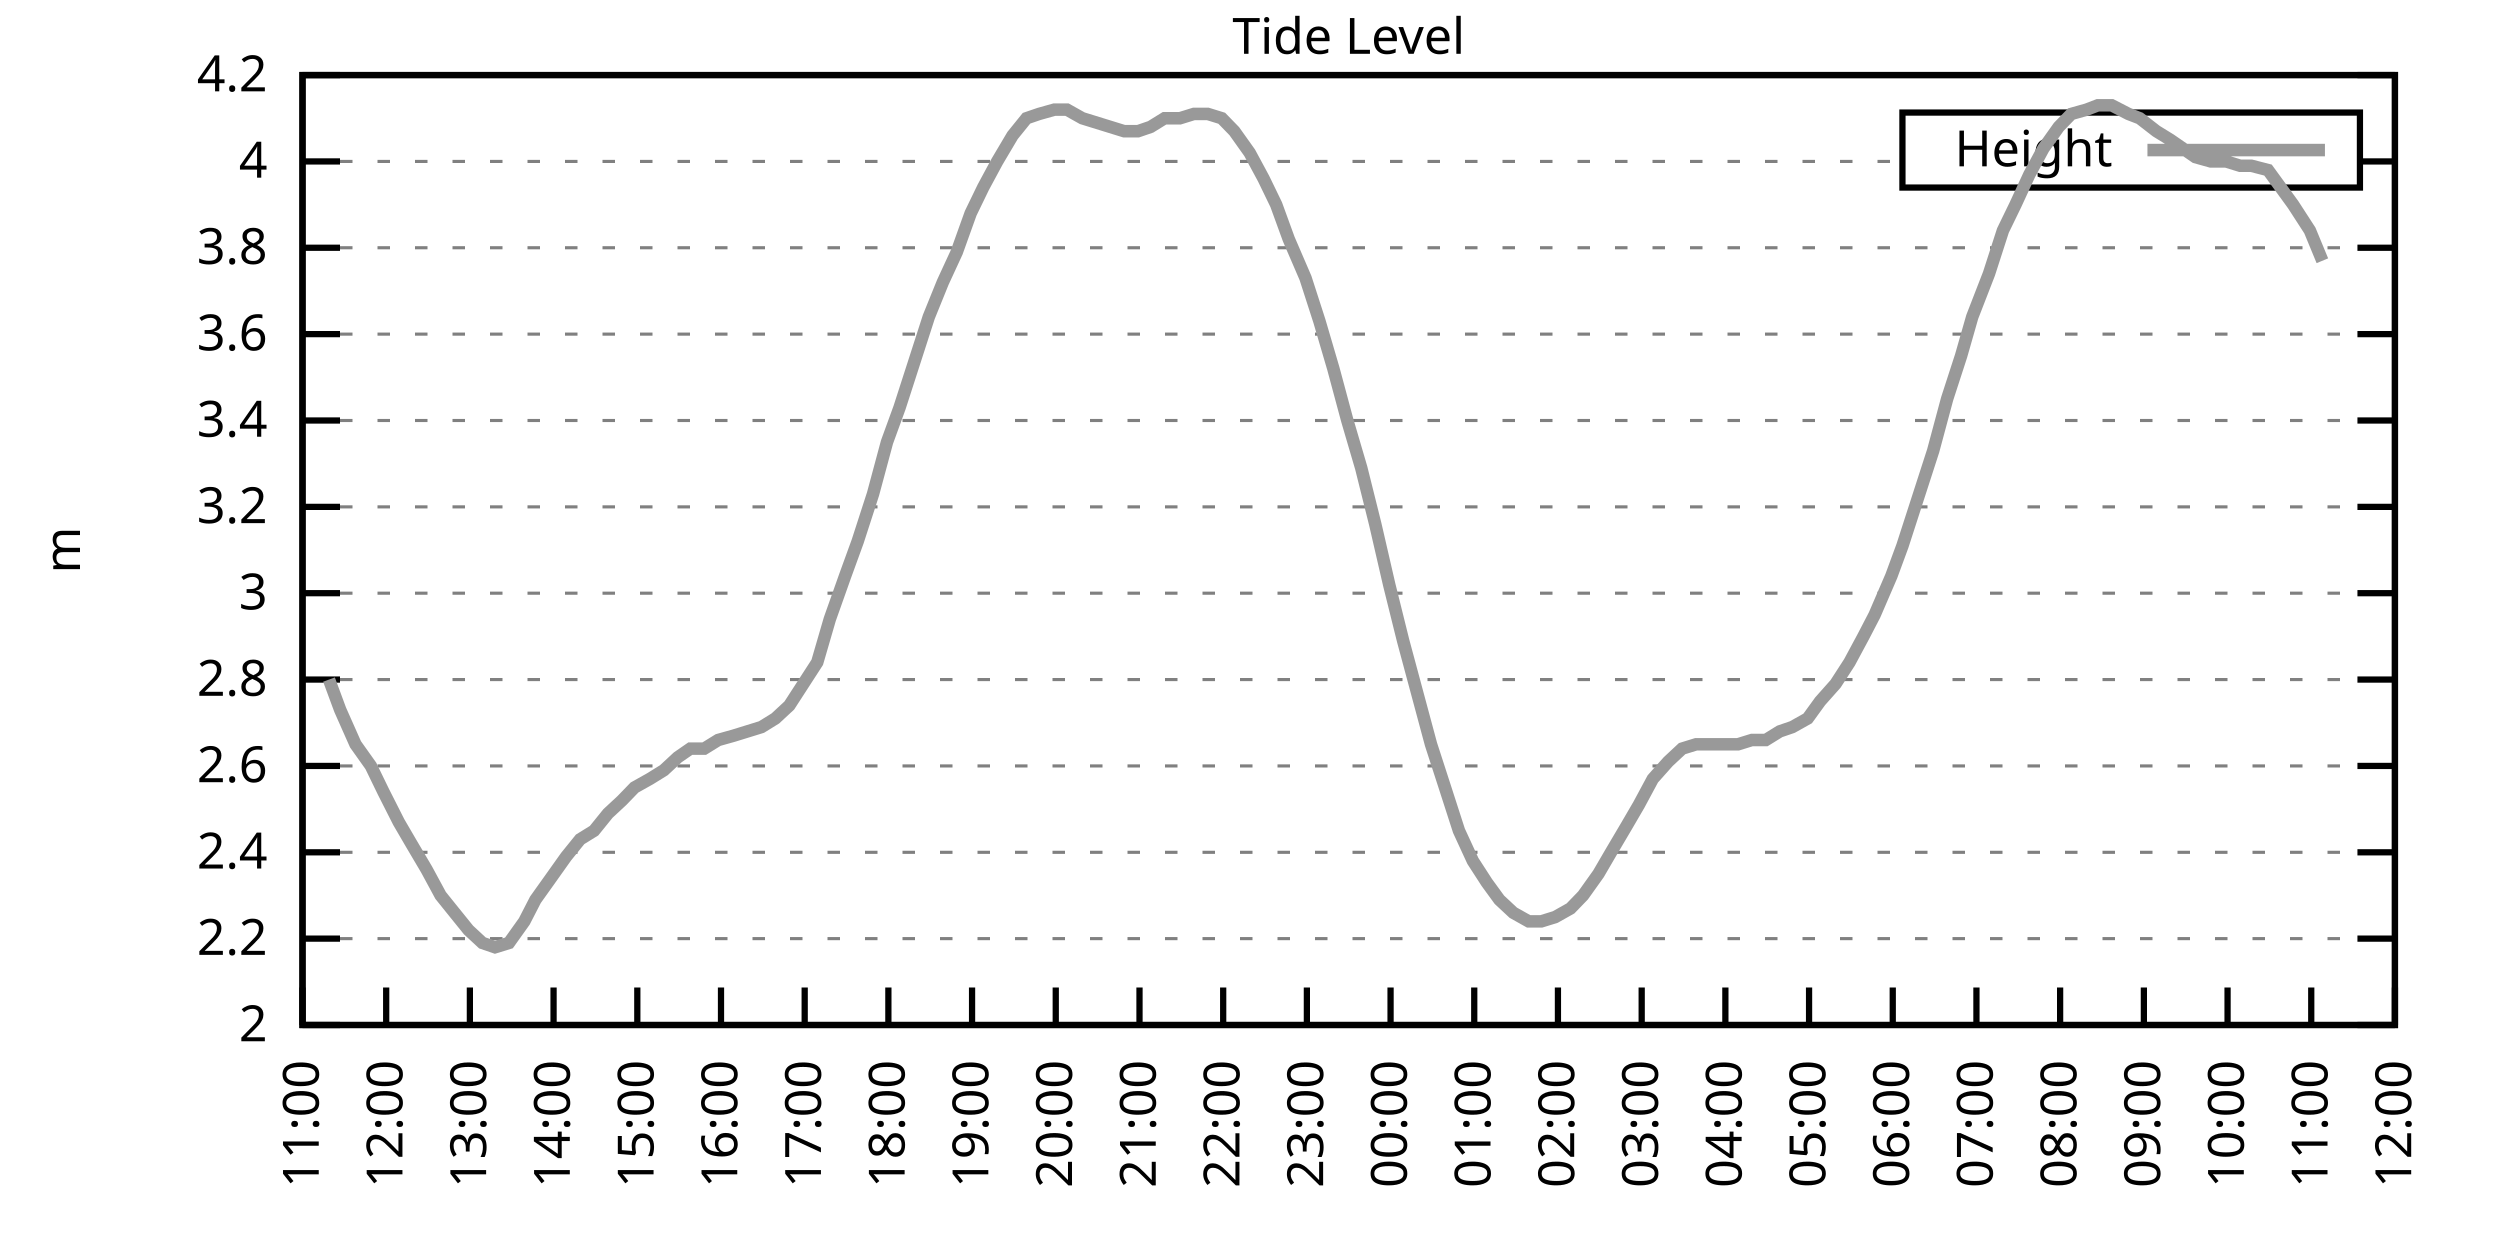
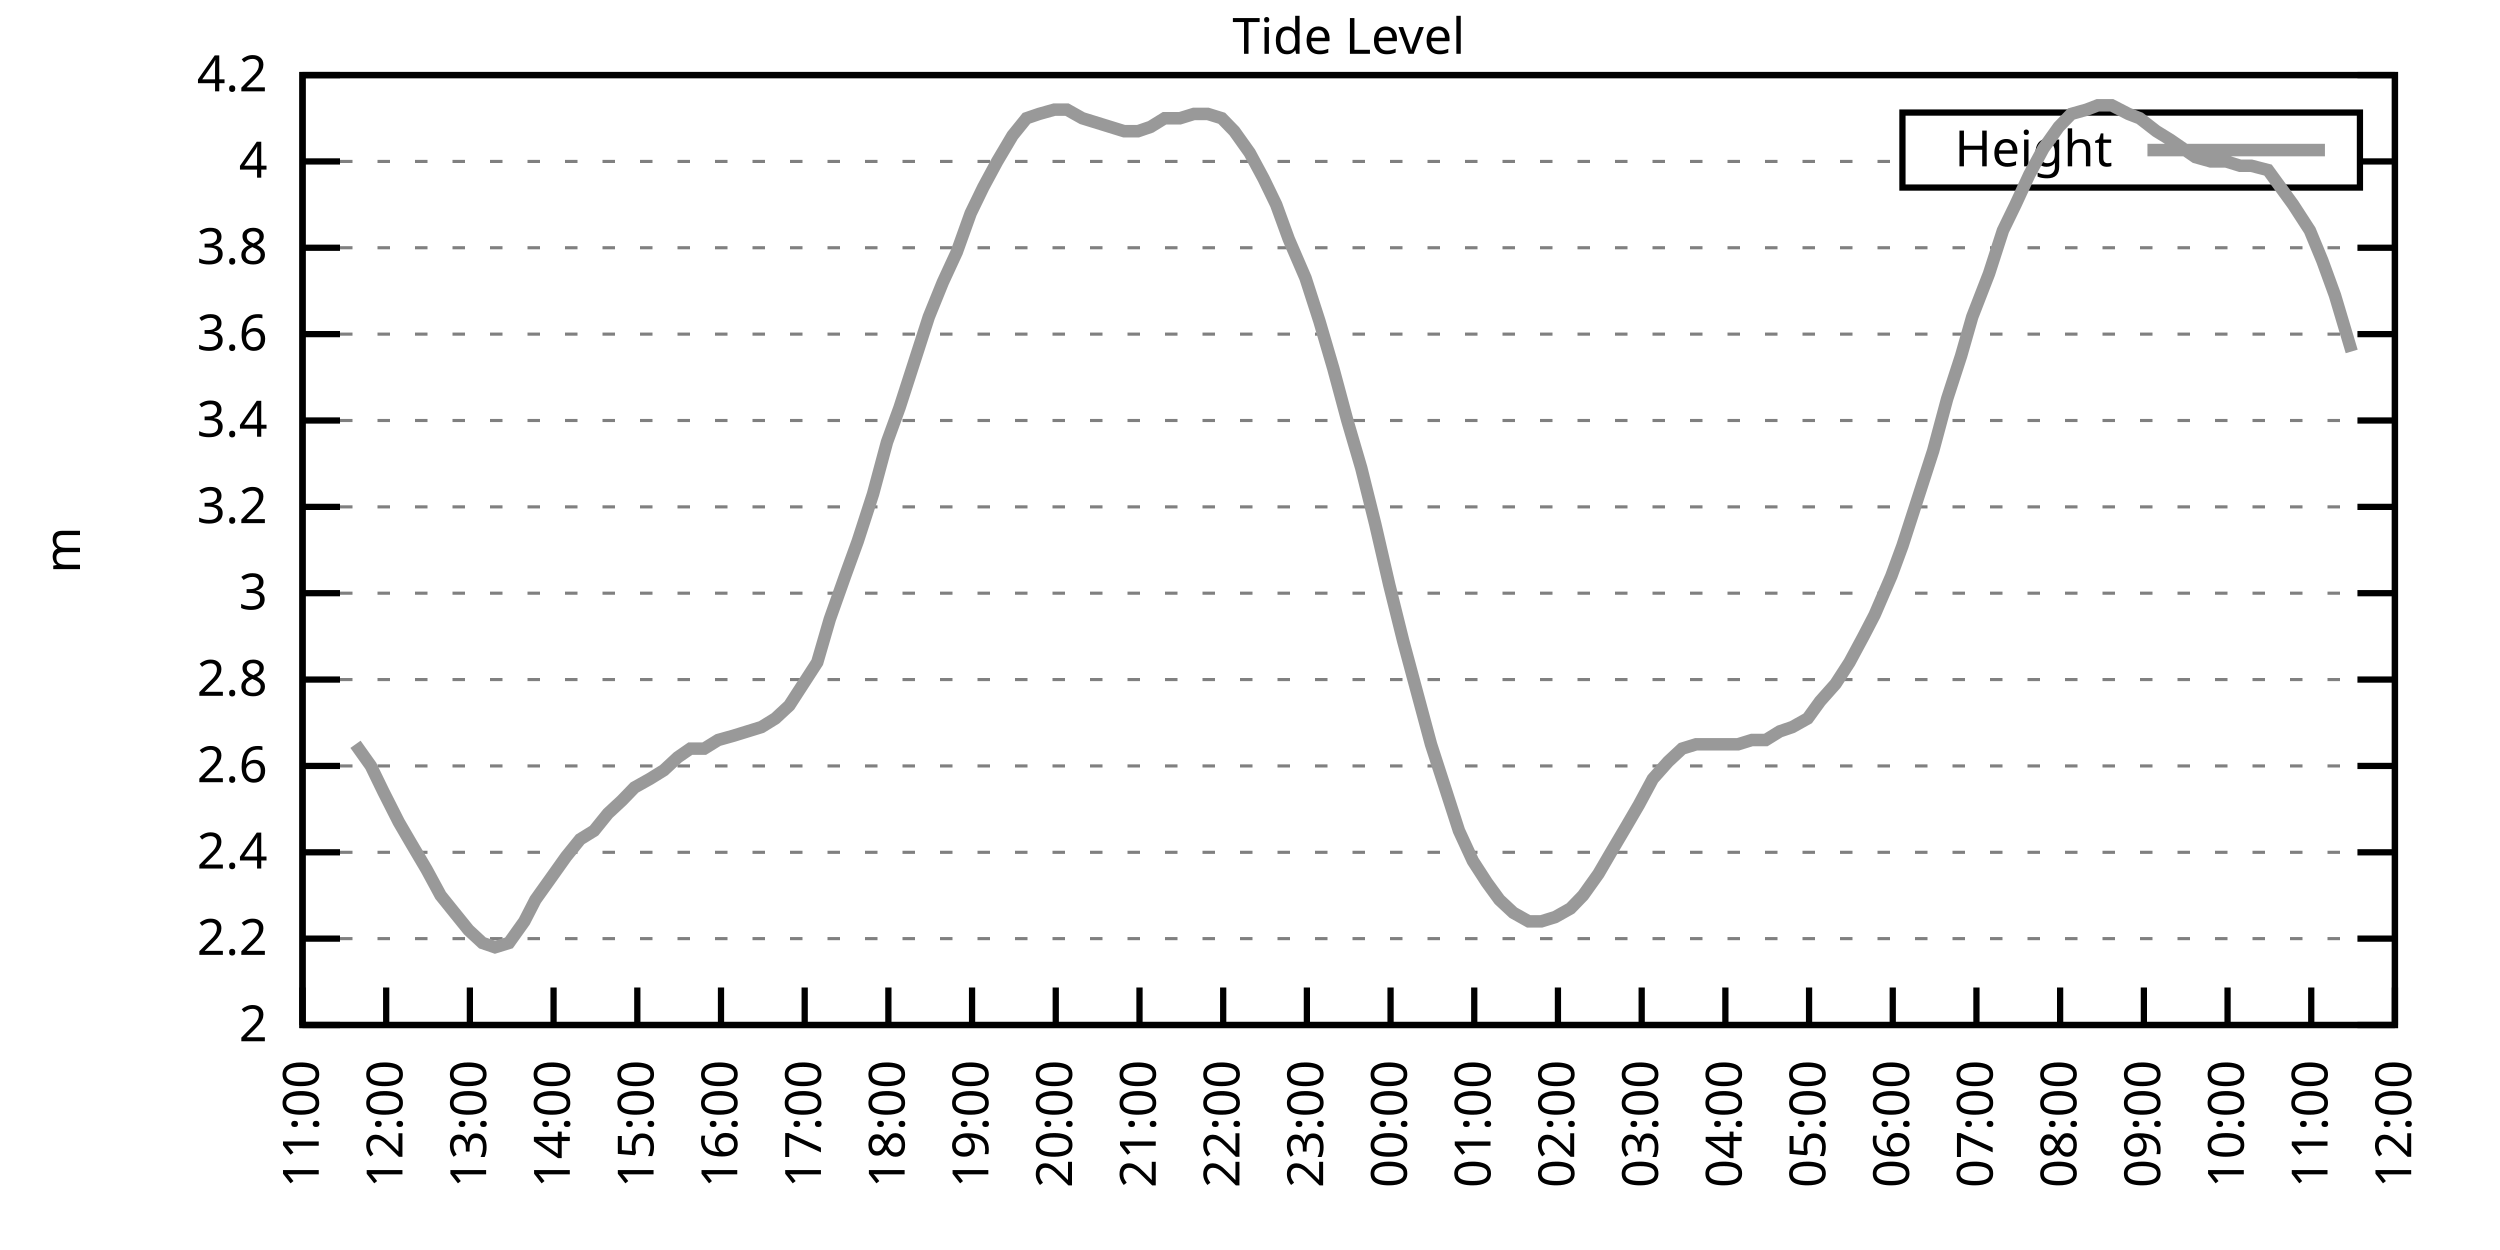
<svg xmlns="http://www.w3.org/2000/svg" xmlns:xlink="http://www.w3.org/1999/xlink" width="400" height="200" viewBox="0 0 400 200">
  <g id="gnuplot_canvas">
    <rect x="0" y="0" width="400" height="200" fill="none" />
    <defs>
      <circle id="gpDot" r="0.5" stroke-width="0.5" stroke="currentColor" />
      <path id="gpPt0" stroke-width="0.333" stroke="currentColor" d="M-1,0 h2 M0,-1 v2" />
      <path id="gpPt1" stroke-width="0.333" stroke="currentColor" d="M-1,-1 L1,1 M1,-1 L-1,1" />
      <path id="gpPt2" stroke-width="0.333" stroke="currentColor" d="M-1,0 L1,0 M0,-1 L0,1 M-1,-1 L1,1 M-1,1 L1,-1" />
      <rect id="gpPt3" stroke-width="0.333" stroke="currentColor" x="-1" y="-1" width="2" height="2" />
      <rect id="gpPt4" stroke-width="0.333" stroke="currentColor" fill="currentColor" x="-1" y="-1" width="2" height="2" />
      <circle id="gpPt5" stroke-width="0.333" stroke="currentColor" cx="0" cy="0" r="1" />
      <use xlink:href="#gpPt5" id="gpPt6" fill="currentColor" stroke="none" />
      <path id="gpPt7" stroke-width="0.333" stroke="currentColor" d="M0,-1.33 L-1.33,0.67 L1.33,0.67 z" />
      <use xlink:href="#gpPt7" id="gpPt8" fill="currentColor" stroke="none" />
      <use xlink:href="#gpPt7" id="gpPt9" stroke="currentColor" transform="rotate(180)" />
      <use xlink:href="#gpPt9" id="gpPt10" fill="currentColor" stroke="none" />
      <use xlink:href="#gpPt3" id="gpPt11" stroke="currentColor" transform="rotate(45)" />
      <use xlink:href="#gpPt11" id="gpPt12" fill="currentColor" stroke="none" />
      <path id="gpPt13" stroke-width="0.333" stroke="currentColor" d="M0,1.330 L1.265,0.411 L0.782,-1.067 L-0.782,-1.076 L-1.265,0.411 z" />
      <use xlink:href="#gpPt13" id="gpPt14" fill="currentColor" stroke="none" />
      <filter id="textbox" filterUnits="objectBoundingBox" x="0" y="0" height="1" width="1">
        <feFlood flood-color="white" flood-opacity="1" result="bgnd" />
        <feComposite in="SourceGraphic" in2="bgnd" operator="atop" />
      </filter>
      <filter id="greybox" filterUnits="objectBoundingBox" x="0" y="0" height="1" width="1">
        <feFlood flood-color="lightgrey" flood-opacity="1" result="grey" />
        <feComposite in="SourceGraphic" in2="grey" operator="atop" />
      </filter>
    </defs>
    <g fill="none" color="white" stroke="currentColor" stroke-width="1.00" stroke-linecap="butt" stroke-linejoin="miter">
</g>
    <g fill="none" color="black" stroke="currentColor" stroke-width="1.00" stroke-linecap="butt" stroke-linejoin="miter">
      <g stroke="none" shape-rendering="crispEdges">
        <polygon fill="rgb(255, 255, 255)" points="48.40,164.00 383.18,164.00 383.18,12.02 48.40,12.02 " />
      </g>
    </g>
    <g fill="none" color="black" stroke="currentColor" stroke-width="1.00" stroke-linecap="butt" stroke-linejoin="miter">
</g>
    <g fill="none" color="black" stroke="black" stroke-width="0.50" stroke-linecap="butt" stroke-linejoin="miter">
</g>
    <g fill="none" color="gray" stroke="currentColor" stroke-width="0.50" stroke-linecap="butt" stroke-linejoin="miter">
      <path stroke="gray" stroke-dasharray="2,4" class="gridline" d="M48.40,164.00 L383.19,164.00  " />
    </g>
    <g fill="none" color="gray" stroke="gray" stroke-width="1.00" stroke-linecap="butt" stroke-linejoin="miter">
</g>
    <g fill="none" color="black" stroke="currentColor" stroke-width="1.00" stroke-linecap="butt" stroke-linejoin="miter">
      <path stroke="black" d="M48.40,164.00 L54.40,164.00 M383.19,164.00 L377.19,164.00  " />
      <g transform="translate(42.80,166.60)" stroke="none" fill="black" font-family="Sans" font-size="8.00" text-anchor="end">
        <text>
          <tspan font-family="Sans"> 2</tspan>
        </text>
      </g>
    </g>
    <g fill="none" color="black" stroke="currentColor" stroke-width="1.00" stroke-linecap="butt" stroke-linejoin="miter">
</g>
    <g fill="none" color="black" stroke="black" stroke-width="0.50" stroke-linecap="butt" stroke-linejoin="miter">
</g>
    <g fill="none" color="gray" stroke="currentColor" stroke-width="0.50" stroke-linecap="butt" stroke-linejoin="miter">
      <path stroke="gray" stroke-dasharray="2,4" class="gridline" d="M48.40,150.18 L383.19,150.18  " />
    </g>
    <g fill="none" color="gray" stroke="gray" stroke-width="1.00" stroke-linecap="butt" stroke-linejoin="miter">
</g>
    <g fill="none" color="black" stroke="currentColor" stroke-width="1.00" stroke-linecap="butt" stroke-linejoin="miter">
      <path stroke="black" d="M48.40,150.18 L54.40,150.18 M383.19,150.18 L377.19,150.18  " />
      <g transform="translate(42.80,152.78)" stroke="none" fill="black" font-family="Sans" font-size="8.00" text-anchor="end">
        <text>
          <tspan font-family="Sans"> 2.2</tspan>
        </text>
      </g>
    </g>
    <g fill="none" color="black" stroke="currentColor" stroke-width="1.00" stroke-linecap="butt" stroke-linejoin="miter">
</g>
    <g fill="none" color="black" stroke="black" stroke-width="0.50" stroke-linecap="butt" stroke-linejoin="miter">
</g>
    <g fill="none" color="gray" stroke="currentColor" stroke-width="0.50" stroke-linecap="butt" stroke-linejoin="miter">
      <path stroke="gray" stroke-dasharray="2,4" class="gridline" d="M48.40,136.37 L383.19,136.37  " />
    </g>
    <g fill="none" color="gray" stroke="gray" stroke-width="1.00" stroke-linecap="butt" stroke-linejoin="miter">
</g>
    <g fill="none" color="black" stroke="currentColor" stroke-width="1.00" stroke-linecap="butt" stroke-linejoin="miter">
      <path stroke="black" d="M48.40,136.37 L54.40,136.37 M383.19,136.37 L377.19,136.37  " />
      <g transform="translate(42.80,138.97)" stroke="none" fill="black" font-family="Sans" font-size="8.00" text-anchor="end">
        <text>
          <tspan font-family="Sans"> 2.4</tspan>
        </text>
      </g>
    </g>
    <g fill="none" color="black" stroke="currentColor" stroke-width="1.00" stroke-linecap="butt" stroke-linejoin="miter">
</g>
    <g fill="none" color="black" stroke="black" stroke-width="0.50" stroke-linecap="butt" stroke-linejoin="miter">
</g>
    <g fill="none" color="gray" stroke="currentColor" stroke-width="0.50" stroke-linecap="butt" stroke-linejoin="miter">
      <path stroke="gray" stroke-dasharray="2,4" class="gridline" d="M48.40,122.55 L383.19,122.55  " />
    </g>
    <g fill="none" color="gray" stroke="gray" stroke-width="1.00" stroke-linecap="butt" stroke-linejoin="miter">
</g>
    <g fill="none" color="black" stroke="currentColor" stroke-width="1.00" stroke-linecap="butt" stroke-linejoin="miter">
      <path stroke="black" d="M48.40,122.55 L54.40,122.55 M383.19,122.55 L377.19,122.55  " />
      <g transform="translate(42.80,125.15)" stroke="none" fill="black" font-family="Sans" font-size="8.00" text-anchor="end">
        <text>
          <tspan font-family="Sans"> 2.6</tspan>
        </text>
      </g>
    </g>
    <g fill="none" color="black" stroke="currentColor" stroke-width="1.00" stroke-linecap="butt" stroke-linejoin="miter">
</g>
    <g fill="none" color="black" stroke="black" stroke-width="0.50" stroke-linecap="butt" stroke-linejoin="miter">
</g>
    <g fill="none" color="gray" stroke="currentColor" stroke-width="0.50" stroke-linecap="butt" stroke-linejoin="miter">
      <path stroke="gray" stroke-dasharray="2,4" class="gridline" d="M48.40,108.73 L383.19,108.73  " />
    </g>
    <g fill="none" color="gray" stroke="gray" stroke-width="1.00" stroke-linecap="butt" stroke-linejoin="miter">
</g>
    <g fill="none" color="black" stroke="currentColor" stroke-width="1.00" stroke-linecap="butt" stroke-linejoin="miter">
      <path stroke="black" d="M48.40,108.73 L54.40,108.73 M383.19,108.73 L377.19,108.73  " />
      <g transform="translate(42.80,111.33)" stroke="none" fill="black" font-family="Sans" font-size="8.00" text-anchor="end">
        <text>
          <tspan font-family="Sans"> 2.8</tspan>
        </text>
      </g>
    </g>
    <g fill="none" color="black" stroke="currentColor" stroke-width="1.00" stroke-linecap="butt" stroke-linejoin="miter">
</g>
    <g fill="none" color="black" stroke="black" stroke-width="0.50" stroke-linecap="butt" stroke-linejoin="miter">
</g>
    <g fill="none" color="gray" stroke="currentColor" stroke-width="0.50" stroke-linecap="butt" stroke-linejoin="miter">
      <path stroke="gray" stroke-dasharray="2,4" class="gridline" d="M48.40,94.91 L383.19,94.91  " />
    </g>
    <g fill="none" color="gray" stroke="gray" stroke-width="1.00" stroke-linecap="butt" stroke-linejoin="miter">
</g>
    <g fill="none" color="black" stroke="currentColor" stroke-width="1.00" stroke-linecap="butt" stroke-linejoin="miter">
      <path stroke="black" d="M48.40,94.91 L54.40,94.91 M383.19,94.91 L377.19,94.91  " />
      <g transform="translate(42.80,97.51)" stroke="none" fill="black" font-family="Sans" font-size="8.00" text-anchor="end">
        <text>
          <tspan font-family="Sans"> 3</tspan>
        </text>
      </g>
    </g>
    <g fill="none" color="black" stroke="currentColor" stroke-width="1.00" stroke-linecap="butt" stroke-linejoin="miter">
</g>
    <g fill="none" color="black" stroke="black" stroke-width="0.50" stroke-linecap="butt" stroke-linejoin="miter">
</g>
    <g fill="none" color="gray" stroke="currentColor" stroke-width="0.50" stroke-linecap="butt" stroke-linejoin="miter">
      <path stroke="gray" stroke-dasharray="2,4" class="gridline" d="M48.40,81.10 L383.19,81.10  " />
    </g>
    <g fill="none" color="gray" stroke="gray" stroke-width="1.00" stroke-linecap="butt" stroke-linejoin="miter">
</g>
    <g fill="none" color="black" stroke="currentColor" stroke-width="1.00" stroke-linecap="butt" stroke-linejoin="miter">
      <path stroke="black" d="M48.40,81.10 L54.40,81.10 M383.19,81.10 L377.19,81.10  " />
      <g transform="translate(42.80,83.70)" stroke="none" fill="black" font-family="Sans" font-size="8.00" text-anchor="end">
        <text>
          <tspan font-family="Sans"> 3.2</tspan>
        </text>
      </g>
    </g>
    <g fill="none" color="black" stroke="currentColor" stroke-width="1.00" stroke-linecap="butt" stroke-linejoin="miter">
</g>
    <g fill="none" color="black" stroke="black" stroke-width="0.50" stroke-linecap="butt" stroke-linejoin="miter">
</g>
    <g fill="none" color="gray" stroke="currentColor" stroke-width="0.50" stroke-linecap="butt" stroke-linejoin="miter">
      <path stroke="gray" stroke-dasharray="2,4" class="gridline" d="M48.40,67.28 L383.19,67.28  " />
    </g>
    <g fill="none" color="gray" stroke="gray" stroke-width="1.00" stroke-linecap="butt" stroke-linejoin="miter">
</g>
    <g fill="none" color="black" stroke="currentColor" stroke-width="1.00" stroke-linecap="butt" stroke-linejoin="miter">
      <path stroke="black" d="M48.40,67.28 L54.40,67.28 M383.19,67.28 L377.19,67.28  " />
      <g transform="translate(42.80,69.88)" stroke="none" fill="black" font-family="Sans" font-size="8.00" text-anchor="end">
        <text>
          <tspan font-family="Sans"> 3.4</tspan>
        </text>
      </g>
    </g>
    <g fill="none" color="black" stroke="currentColor" stroke-width="1.00" stroke-linecap="butt" stroke-linejoin="miter">
</g>
    <g fill="none" color="black" stroke="black" stroke-width="0.50" stroke-linecap="butt" stroke-linejoin="miter">
</g>
    <g fill="none" color="gray" stroke="currentColor" stroke-width="0.50" stroke-linecap="butt" stroke-linejoin="miter">
      <path stroke="gray" stroke-dasharray="2,4" class="gridline" d="M48.40,53.46 L383.19,53.46  " />
    </g>
    <g fill="none" color="gray" stroke="gray" stroke-width="1.00" stroke-linecap="butt" stroke-linejoin="miter">
</g>
    <g fill="none" color="black" stroke="currentColor" stroke-width="1.00" stroke-linecap="butt" stroke-linejoin="miter">
      <path stroke="black" d="M48.40,53.46 L54.40,53.46 M383.19,53.46 L377.19,53.46  " />
      <g transform="translate(42.80,56.06)" stroke="none" fill="black" font-family="Sans" font-size="8.00" text-anchor="end">
        <text>
          <tspan font-family="Sans"> 3.6</tspan>
        </text>
      </g>
    </g>
    <g fill="none" color="black" stroke="currentColor" stroke-width="1.00" stroke-linecap="butt" stroke-linejoin="miter">
</g>
    <g fill="none" color="black" stroke="black" stroke-width="0.50" stroke-linecap="butt" stroke-linejoin="miter">
</g>
    <g fill="none" color="gray" stroke="currentColor" stroke-width="0.50" stroke-linecap="butt" stroke-linejoin="miter">
      <path stroke="gray" stroke-dasharray="2,4" class="gridline" d="M48.40,39.64 L383.19,39.64  " />
    </g>
    <g fill="none" color="gray" stroke="gray" stroke-width="1.00" stroke-linecap="butt" stroke-linejoin="miter">
</g>
    <g fill="none" color="black" stroke="currentColor" stroke-width="1.00" stroke-linecap="butt" stroke-linejoin="miter">
      <path stroke="black" d="M48.40,39.64 L54.40,39.64 M383.19,39.64 L377.19,39.64  " />
      <g transform="translate(42.80,42.24)" stroke="none" fill="black" font-family="Sans" font-size="8.00" text-anchor="end">
        <text>
          <tspan font-family="Sans"> 3.8</tspan>
        </text>
      </g>
    </g>
    <g fill="none" color="black" stroke="currentColor" stroke-width="1.00" stroke-linecap="butt" stroke-linejoin="miter">
</g>
    <g fill="none" color="black" stroke="black" stroke-width="0.50" stroke-linecap="butt" stroke-linejoin="miter">
</g>
    <g fill="none" color="gray" stroke="currentColor" stroke-width="0.50" stroke-linecap="butt" stroke-linejoin="miter">
      <path stroke="gray" stroke-dasharray="2,4" class="gridline" d="M48.40,25.83 L304.39,25.83 M377.59,25.83 L383.19,25.83  " />
    </g>
    <g fill="none" color="gray" stroke="gray" stroke-width="1.00" stroke-linecap="butt" stroke-linejoin="miter">
</g>
    <g fill="none" color="black" stroke="currentColor" stroke-width="1.00" stroke-linecap="butt" stroke-linejoin="miter">
      <path stroke="black" d="M48.40,25.83 L54.40,25.83 M383.19,25.83 L377.19,25.83  " />
      <g transform="translate(42.80,28.43)" stroke="none" fill="black" font-family="Sans" font-size="8.00" text-anchor="end">
        <text>
          <tspan font-family="Sans"> 4</tspan>
        </text>
      </g>
    </g>
    <g fill="none" color="black" stroke="currentColor" stroke-width="1.00" stroke-linecap="butt" stroke-linejoin="miter">
</g>
    <g fill="none" color="black" stroke="black" stroke-width="0.50" stroke-linecap="butt" stroke-linejoin="miter">
</g>
    <g fill="none" color="gray" stroke="currentColor" stroke-width="0.50" stroke-linecap="butt" stroke-linejoin="miter">
      <path stroke="gray" stroke-dasharray="2,4" class="gridline" d="M48.40,12.01 L383.19,12.01  " />
    </g>
    <g fill="none" color="gray" stroke="gray" stroke-width="1.00" stroke-linecap="butt" stroke-linejoin="miter">
</g>
    <g fill="none" color="black" stroke="currentColor" stroke-width="1.00" stroke-linecap="butt" stroke-linejoin="miter">
      <path stroke="black" d="M48.40,12.01 L54.40,12.01 M383.19,12.01 L377.19,12.01  " />
      <g transform="translate(42.80,14.61)" stroke="none" fill="black" font-family="Sans" font-size="8.00" text-anchor="end">
        <text>
          <tspan font-family="Sans"> 4.2</tspan>
        </text>
      </g>
    </g>
    <g fill="none" color="black" stroke="currentColor" stroke-width="1.00" stroke-linecap="butt" stroke-linejoin="miter">
      <path stroke="black" d="M48.40,164.00 L48.40,158.00  " />
      <g transform="translate(51.00,169.60) rotate(270.00)" stroke="none" fill="black" font-family="Sans" font-size="8.00" text-anchor="end">
        <text>
          <tspan font-family="Sans">11:00</tspan>
        </text>
      </g>
    </g>
    <g fill="none" color="black" stroke="currentColor" stroke-width="1.00" stroke-linecap="butt" stroke-linejoin="miter">
      <path stroke="black" d="M61.79,164.00 L61.79,158.00  " />
      <g transform="translate(64.39,169.60) rotate(270.00)" stroke="none" fill="black" font-family="Sans" font-size="8.00" text-anchor="end">
        <text>
          <tspan font-family="Sans">12:00</tspan>
        </text>
      </g>
    </g>
    <g fill="none" color="black" stroke="currentColor" stroke-width="1.00" stroke-linecap="butt" stroke-linejoin="miter">
      <path stroke="black" d="M75.18,164.00 L75.18,158.00  " />
      <g transform="translate(77.78,169.60) rotate(270.00)" stroke="none" fill="black" font-family="Sans" font-size="8.00" text-anchor="end">
        <text>
          <tspan font-family="Sans">13:00</tspan>
        </text>
      </g>
    </g>
    <g fill="none" color="black" stroke="currentColor" stroke-width="1.00" stroke-linecap="butt" stroke-linejoin="miter">
      <path stroke="black" d="M88.57,164.00 L88.57,158.00  " />
      <g transform="translate(91.17,169.60) rotate(270.00)" stroke="none" fill="black" font-family="Sans" font-size="8.00" text-anchor="end">
        <text>
          <tspan font-family="Sans">14:00</tspan>
        </text>
      </g>
    </g>
    <g fill="none" color="black" stroke="currentColor" stroke-width="1.00" stroke-linecap="butt" stroke-linejoin="miter">
      <path stroke="black" d="M101.97,164.00 L101.97,158.00  " />
      <g transform="translate(104.57,169.60) rotate(270.00)" stroke="none" fill="black" font-family="Sans" font-size="8.00" text-anchor="end">
        <text>
          <tspan font-family="Sans">15:00</tspan>
        </text>
      </g>
    </g>
    <g fill="none" color="black" stroke="currentColor" stroke-width="1.00" stroke-linecap="butt" stroke-linejoin="miter">
      <path stroke="black" d="M115.36,164.00 L115.36,158.00  " />
      <g transform="translate(117.96,169.60) rotate(270.00)" stroke="none" fill="black" font-family="Sans" font-size="8.00" text-anchor="end">
        <text>
          <tspan font-family="Sans">16:00</tspan>
        </text>
      </g>
    </g>
    <g fill="none" color="black" stroke="currentColor" stroke-width="1.00" stroke-linecap="butt" stroke-linejoin="miter">
      <path stroke="black" d="M128.75,164.00 L128.75,158.00  " />
      <g transform="translate(131.35,169.60) rotate(270.00)" stroke="none" fill="black" font-family="Sans" font-size="8.00" text-anchor="end">
        <text>
          <tspan font-family="Sans">17:00</tspan>
        </text>
      </g>
    </g>
    <g fill="none" color="black" stroke="currentColor" stroke-width="1.00" stroke-linecap="butt" stroke-linejoin="miter">
      <path stroke="black" d="M142.14,164.00 L142.14,158.00  " />
      <g transform="translate(144.74,169.60) rotate(270.00)" stroke="none" fill="black" font-family="Sans" font-size="8.00" text-anchor="end">
        <text>
          <tspan font-family="Sans">18:00</tspan>
        </text>
      </g>
    </g>
    <g fill="none" color="black" stroke="currentColor" stroke-width="1.00" stroke-linecap="butt" stroke-linejoin="miter">
      <path stroke="black" d="M155.53,164.00 L155.53,158.00  " />
      <g transform="translate(158.13,169.60) rotate(270.00)" stroke="none" fill="black" font-family="Sans" font-size="8.00" text-anchor="end">
        <text>
          <tspan font-family="Sans">19:00</tspan>
        </text>
      </g>
    </g>
    <g fill="none" color="black" stroke="currentColor" stroke-width="1.00" stroke-linecap="butt" stroke-linejoin="miter">
      <path stroke="black" d="M168.92,164.00 L168.92,158.00  " />
      <g transform="translate(171.52,169.60) rotate(270.00)" stroke="none" fill="black" font-family="Sans" font-size="8.00" text-anchor="end">
        <text>
          <tspan font-family="Sans">20:00</tspan>
        </text>
      </g>
    </g>
    <g fill="none" color="black" stroke="currentColor" stroke-width="1.00" stroke-linecap="butt" stroke-linejoin="miter">
      <path stroke="black" d="M182.32,164.00 L182.32,158.00  " />
      <g transform="translate(184.92,169.60) rotate(270.00)" stroke="none" fill="black" font-family="Sans" font-size="8.00" text-anchor="end">
        <text>
          <tspan font-family="Sans">21:00</tspan>
        </text>
      </g>
    </g>
    <g fill="none" color="black" stroke="currentColor" stroke-width="1.00" stroke-linecap="butt" stroke-linejoin="miter">
      <path stroke="black" d="M195.71,164.00 L195.71,158.00  " />
      <g transform="translate(198.31,169.60) rotate(270.00)" stroke="none" fill="black" font-family="Sans" font-size="8.00" text-anchor="end">
        <text>
          <tspan font-family="Sans">22:00</tspan>
        </text>
      </g>
    </g>
    <g fill="none" color="black" stroke="currentColor" stroke-width="1.00" stroke-linecap="butt" stroke-linejoin="miter">
      <path stroke="black" d="M209.10,164.00 L209.10,158.00  " />
      <g transform="translate(211.70,169.60) rotate(270.00)" stroke="none" fill="black" font-family="Sans" font-size="8.00" text-anchor="end">
        <text>
          <tspan font-family="Sans">23:00</tspan>
        </text>
      </g>
    </g>
    <g fill="none" color="black" stroke="currentColor" stroke-width="1.00" stroke-linecap="butt" stroke-linejoin="miter">
      <path stroke="black" d="M222.49,164.00 L222.49,158.00  " />
      <g transform="translate(225.09,169.60) rotate(270.00)" stroke="none" fill="black" font-family="Sans" font-size="8.00" text-anchor="end">
        <text>
          <tspan font-family="Sans">00:00</tspan>
        </text>
      </g>
    </g>
    <g fill="none" color="black" stroke="currentColor" stroke-width="1.00" stroke-linecap="butt" stroke-linejoin="miter">
      <path stroke="black" d="M235.88,164.00 L235.88,158.00  " />
      <g transform="translate(238.48,169.60) rotate(270.00)" stroke="none" fill="black" font-family="Sans" font-size="8.00" text-anchor="end">
        <text>
          <tspan font-family="Sans">01:00</tspan>
        </text>
      </g>
    </g>
    <g fill="none" color="black" stroke="currentColor" stroke-width="1.00" stroke-linecap="butt" stroke-linejoin="miter">
      <path stroke="black" d="M249.27,164.00 L249.27,158.00  " />
      <g transform="translate(251.87,169.60) rotate(270.00)" stroke="none" fill="black" font-family="Sans" font-size="8.00" text-anchor="end">
        <text>
          <tspan font-family="Sans">02:00</tspan>
        </text>
      </g>
    </g>
    <g fill="none" color="black" stroke="currentColor" stroke-width="1.00" stroke-linecap="butt" stroke-linejoin="miter">
      <path stroke="black" d="M262.67,164.00 L262.67,158.00  " />
      <g transform="translate(265.27,169.60) rotate(270.00)" stroke="none" fill="black" font-family="Sans" font-size="8.00" text-anchor="end">
        <text>
          <tspan font-family="Sans">03:00</tspan>
        </text>
      </g>
    </g>
    <g fill="none" color="black" stroke="currentColor" stroke-width="1.00" stroke-linecap="butt" stroke-linejoin="miter">
      <path stroke="black" d="M276.06,164.00 L276.06,158.00  " />
      <g transform="translate(278.66,169.60) rotate(270.00)" stroke="none" fill="black" font-family="Sans" font-size="8.00" text-anchor="end">
        <text>
          <tspan font-family="Sans">04:00</tspan>
        </text>
      </g>
    </g>
    <g fill="none" color="black" stroke="currentColor" stroke-width="1.00" stroke-linecap="butt" stroke-linejoin="miter">
      <path stroke="black" d="M289.45,164.00 L289.45,158.00  " />
      <g transform="translate(292.05,169.60) rotate(270.00)" stroke="none" fill="black" font-family="Sans" font-size="8.00" text-anchor="end">
        <text>
          <tspan font-family="Sans">05:00</tspan>
        </text>
      </g>
    </g>
    <g fill="none" color="black" stroke="currentColor" stroke-width="1.00" stroke-linecap="butt" stroke-linejoin="miter">
      <path stroke="black" d="M302.84,164.00 L302.84,158.00  " />
      <g transform="translate(305.44,169.60) rotate(270.00)" stroke="none" fill="black" font-family="Sans" font-size="8.00" text-anchor="end">
        <text>
          <tspan font-family="Sans">06:00</tspan>
        </text>
      </g>
    </g>
    <g fill="none" color="black" stroke="currentColor" stroke-width="1.00" stroke-linecap="butt" stroke-linejoin="miter">
      <path stroke="black" d="M316.23,164.00 L316.23,158.00  " />
      <g transform="translate(318.83,169.60) rotate(270.00)" stroke="none" fill="black" font-family="Sans" font-size="8.00" text-anchor="end">
        <text>
          <tspan font-family="Sans">07:00</tspan>
        </text>
      </g>
    </g>
    <g fill="none" color="black" stroke="currentColor" stroke-width="1.00" stroke-linecap="butt" stroke-linejoin="miter">
      <path stroke="black" d="M329.62,164.00 L329.62,158.00  " />
      <g transform="translate(332.22,169.60) rotate(270.00)" stroke="none" fill="black" font-family="Sans" font-size="8.00" text-anchor="end">
        <text>
          <tspan font-family="Sans">08:00</tspan>
        </text>
      </g>
    </g>
    <g fill="none" color="black" stroke="currentColor" stroke-width="1.00" stroke-linecap="butt" stroke-linejoin="miter">
      <path stroke="black" d="M343.02,164.00 L343.02,158.00  " />
      <g transform="translate(345.62,169.60) rotate(270.00)" stroke="none" fill="black" font-family="Sans" font-size="8.00" text-anchor="end">
        <text>
          <tspan font-family="Sans">09:00</tspan>
        </text>
      </g>
    </g>
    <g fill="none" color="black" stroke="currentColor" stroke-width="1.00" stroke-linecap="butt" stroke-linejoin="miter">
      <path stroke="black" d="M356.41,164.00 L356.41,158.00  " />
      <g transform="translate(359.01,169.60) rotate(270.00)" stroke="none" fill="black" font-family="Sans" font-size="8.00" text-anchor="end">
        <text>
          <tspan font-family="Sans">10:00</tspan>
        </text>
      </g>
    </g>
    <g fill="none" color="black" stroke="currentColor" stroke-width="1.00" stroke-linecap="butt" stroke-linejoin="miter">
      <path stroke="black" d="M369.80,164.00 L369.80,158.00  " />
      <g transform="translate(372.40,169.60) rotate(270.00)" stroke="none" fill="black" font-family="Sans" font-size="8.00" text-anchor="end">
        <text>
          <tspan font-family="Sans">11:00</tspan>
        </text>
      </g>
    </g>
    <g fill="none" color="black" stroke="currentColor" stroke-width="1.00" stroke-linecap="butt" stroke-linejoin="miter">
      <path stroke="black" d="M383.19,164.00 L383.19,158.00  " />
      <g transform="translate(385.79,169.60) rotate(270.00)" stroke="none" fill="black" font-family="Sans" font-size="8.00" text-anchor="end">
        <text>
          <tspan font-family="Sans">12:00</tspan>
        </text>
      </g>
    </g>
    <g fill="none" color="black" stroke="currentColor" stroke-width="1.00" stroke-linecap="butt" stroke-linejoin="miter">
</g>
    <g fill="none" color="black" stroke="currentColor" stroke-width="1.00" stroke-linecap="butt" stroke-linejoin="miter">
      <path stroke="black" d="M48.40,12.01 L48.40,164.00 L383.19,164.00 L383.19,12.01 L48.40,12.01 Z  " />
    </g>
    <g fill="none" color="black" stroke="currentColor" stroke-width="1.00" stroke-linecap="butt" stroke-linejoin="miter">
</g>
    <g fill="none" color="black" stroke="currentColor" stroke-width="1.00" stroke-linecap="butt" stroke-linejoin="miter">
      <path stroke="black" d="M304.39,30.01 L304.39,18.01 L377.59,18.01 L377.59,30.01 L304.39,30.01 Z  " />
    </g>
    <g id="Tide_level_plot_1">
      <g fill="none" color="white" stroke="black" stroke-width="2.00" stroke-linecap="butt" stroke-linejoin="miter">
</g>
      <g fill="none" color="black" stroke="currentColor" stroke-width="2.00" stroke-linecap="butt" stroke-linejoin="miter">
        <g transform="translate(337.99,26.61)" stroke="none" fill="black" font-family="Sans" font-size="8.00" text-anchor="end">
          <text>
            <tspan font-family="Sans">Height</tspan>
          </text>
        </g>
      </g>
      <g fill="none" color="black" stroke="currentColor" stroke-width="2.00" stroke-linecap="butt" stroke-linejoin="miter">
-         <path stroke="rgb(153, 153, 153)" d="M343.59,24.01 L371.99,24.01 M52.64,108.73 L54.43,113.57 L56.88,119.09 L59.34,122.55 L61.35,126.69 L63.80,131.53   L65.81,134.98 L68.26,139.13 L70.50,143.27 L72.73,146.04 L74.96,148.80 L77.19,150.87 L79.20,151.56 L81.43,150.87   L83.89,147.42 L85.67,143.96 L88.13,140.51 L90.58,137.06 L92.82,134.29 L95.05,132.91 L97.28,130.15 L99.51,128.08   L101.52,126.00 L103.98,124.62 L106.21,123.24 L108.44,121.17 L110.45,119.78 L112.68,119.78 L114.91,118.40 L117.37,117.71   L119.60,117.02 L121.83,116.33 L124.06,114.95 L126.29,112.88 L128.53,109.42 L130.76,105.97 L132.77,99.06 L135.22,92.15   L137.23,86.62 L139.69,79.02 L141.92,70.73 L143.93,65.21 L146.16,58.30 L148.61,50.70 L150.85,45.17 L153.08,40.34   L155.31,34.12 L157.32,29.97 L159.55,25.83 L162.01,21.68 L164.24,18.92 L166.25,18.23 L168.70,17.54 L170.71,17.54   L173.17,18.92 L175.40,19.61 L177.63,20.30 L179.86,20.99 L182.09,20.99 L184.10,20.30 L186.33,18.92 L188.79,18.92   L191.02,18.23 L193.25,18.23 L195.48,18.92 L197.49,20.99 L199.95,24.45 L202.18,28.59 L204.19,32.74 L206.20,38.26   L208.88,44.48 L211.11,51.39 L213.34,58.99 L215.57,67.28 L217.80,74.88 L220.04,83.86 L222.27,93.53 L224.50,102.51   L226.73,110.80 L228.96,119.09 L231.20,126.00 L233.43,132.91 L235.66,137.75 L237.89,141.20 L239.90,143.96 L242.13,146.04   L244.59,147.42 L246.60,147.42 L248.83,146.73 L251.28,145.35 L253.29,143.27 L255.75,139.82 L257.76,136.37 L260.21,132.22   L262.22,128.77 L264.45,124.62 L266.91,121.86 L269.14,119.78 L271.37,119.09 L273.38,119.09 L275.61,119.09 L278.07,119.09   L280.30,118.40 L282.53,118.40 L284.76,117.02 L286.77,116.33 L289.23,114.95 L291.23,112.19 L293.69,109.42 L295.92,105.97   L298.15,101.82 L299.94,98.37 L302.62,92.15 L304.40,87.31 L307.08,79.02 L309.31,72.12 L311.54,63.82 L313.78,56.92   L315.56,50.70 L318.24,43.79 L320.47,36.88 L322.48,32.74 L324.71,27.90 L326.95,23.75 L329.40,20.30 L331.41,18.23   L333.86,17.54 L335.65,16.85 L337.88,16.85 L340.56,18.23 L342.35,18.92 L345.02,20.99 L347.26,22.37 L349.26,23.75   L351.27,25.14 L353.73,25.83 L356.18,25.83 L358.42,26.52 L360.20,26.52 L362.88,27.21 L364.89,29.97 L366.90,32.74   L369.58,36.88 L371.58,41.72  " />
+         <path stroke="rgb(153, 153, 153)" d="M343.59,24.01 L371.99,24.01 M56.88,119.09 L59.34,122.55 L61.35,126.69 L63.80,131.53 L65.81,134.98 L68.26,139.13   L70.50,143.27 L72.73,146.04 L74.96,148.80 L77.19,150.87 L79.20,151.56 L81.43,150.87 L83.89,147.42 L85.67,143.96   L88.13,140.51 L90.58,137.06 L92.82,134.29 L95.05,132.91 L97.28,130.15 L99.51,128.08 L101.52,126.00 L103.98,124.62   L106.21,123.24 L108.44,121.17 L110.45,119.78 L112.68,119.78 L114.91,118.40 L117.37,117.71 L119.60,117.02 L121.83,116.33   L124.06,114.95 L126.29,112.88 L128.53,109.42 L130.76,105.97 L132.77,99.06 L135.22,92.15 L137.23,86.62 L139.69,79.02   L141.92,70.73 L143.93,65.21 L146.16,58.30 L148.61,50.70 L150.85,45.17 L153.08,40.34 L155.31,34.12 L157.32,29.97   L159.55,25.83 L162.01,21.68 L164.24,18.92 L166.25,18.23 L168.70,17.54 L170.71,17.54 L173.17,18.92 L175.40,19.61   L177.63,20.30 L179.86,20.99 L182.09,20.99 L184.10,20.30 L186.33,18.92 L188.79,18.92 L191.02,18.23 L193.25,18.23   L195.48,18.92 L197.49,20.99 L199.95,24.45 L202.18,28.59 L204.19,32.74 L206.20,38.26 L208.88,44.48 L211.11,51.39   L213.34,58.99 L215.57,67.28 L217.80,74.88 L220.04,83.86 L222.27,93.53 L224.50,102.51 L226.73,110.80 L228.96,119.09   L231.20,126.00 L233.43,132.91 L235.66,137.75 L237.89,141.20 L239.90,143.96 L242.13,146.04 L244.59,147.42 L246.60,147.42   L248.83,146.73 L251.28,145.35 L253.29,143.27 L255.75,139.82 L257.76,136.37 L260.21,132.22 L262.22,128.77 L264.45,124.62   L266.91,121.86 L269.14,119.78 L271.37,119.09 L273.38,119.09 L275.61,119.09 L278.07,119.09 L280.30,118.40 L282.53,118.40   L284.76,117.02 L286.77,116.33 L289.23,114.95 L291.23,112.19 L293.69,109.42 L295.92,105.97 L298.15,101.82 L299.94,98.37   L302.62,92.15 L304.40,87.31 L307.08,79.02 L309.31,72.12 L311.54,63.82 L313.78,56.92 L315.56,50.70 L318.24,43.79   L320.47,36.88 L322.48,32.74 L324.71,27.90 L326.95,23.75 L329.40,20.30 L331.41,18.23 L333.86,17.54 L335.65,16.85   L337.88,16.85 L340.56,18.23 L342.35,18.92 L345.02,20.99 L347.26,22.37 L349.26,23.75 L351.27,25.14 L353.73,25.83   L356.18,25.83 L358.42,26.52 L360.20,26.52 L362.88,27.21 L364.89,29.97 L366.90,32.74 L369.58,36.88 L371.58,41.72   L373.59,47.24 L376.27,56.23  " />
      </g>
    </g>
    <g fill="none" color="black" stroke="currentColor" stroke-width="2.00" stroke-linecap="butt" stroke-linejoin="miter">
</g>
    <g fill="none" color="black" stroke="black" stroke-width="1.00" stroke-linecap="butt" stroke-linejoin="miter">
</g>
    <g fill="none" color="black" stroke="currentColor" stroke-width="1.00" stroke-linecap="butt" stroke-linejoin="miter">
      <path stroke="black" d="M48.40,12.01 L48.40,164.00 L383.19,164.00 L383.19,12.01 L48.40,12.01 Z  " />
      <g transform="translate(12.80,88.01) rotate(270.00)" stroke="none" fill="black" font-family="Sans" font-size="8.00" text-anchor="middle">
        <text>
          <tspan font-family="Sans">m</tspan>
        </text>
      </g>
    </g>
    <g fill="none" color="black" stroke="currentColor" stroke-width="1.00" stroke-linecap="butt" stroke-linejoin="miter">
</g>
    <g fill="none" color="black" stroke="currentColor" stroke-width="1.00" stroke-linecap="butt" stroke-linejoin="miter">
      <g transform="translate(215.79,8.61)" stroke="none" fill="black" font-family="Sans" font-size="8.00" text-anchor="middle">
        <text>
          <tspan font-family="Sans">Tide Level</tspan>
        </text>
      </g>
    </g>
    <g fill="none" color="black" stroke="currentColor" stroke-width="1.00" stroke-linecap="butt" stroke-linejoin="miter">
</g>
  </g>
</svg>
